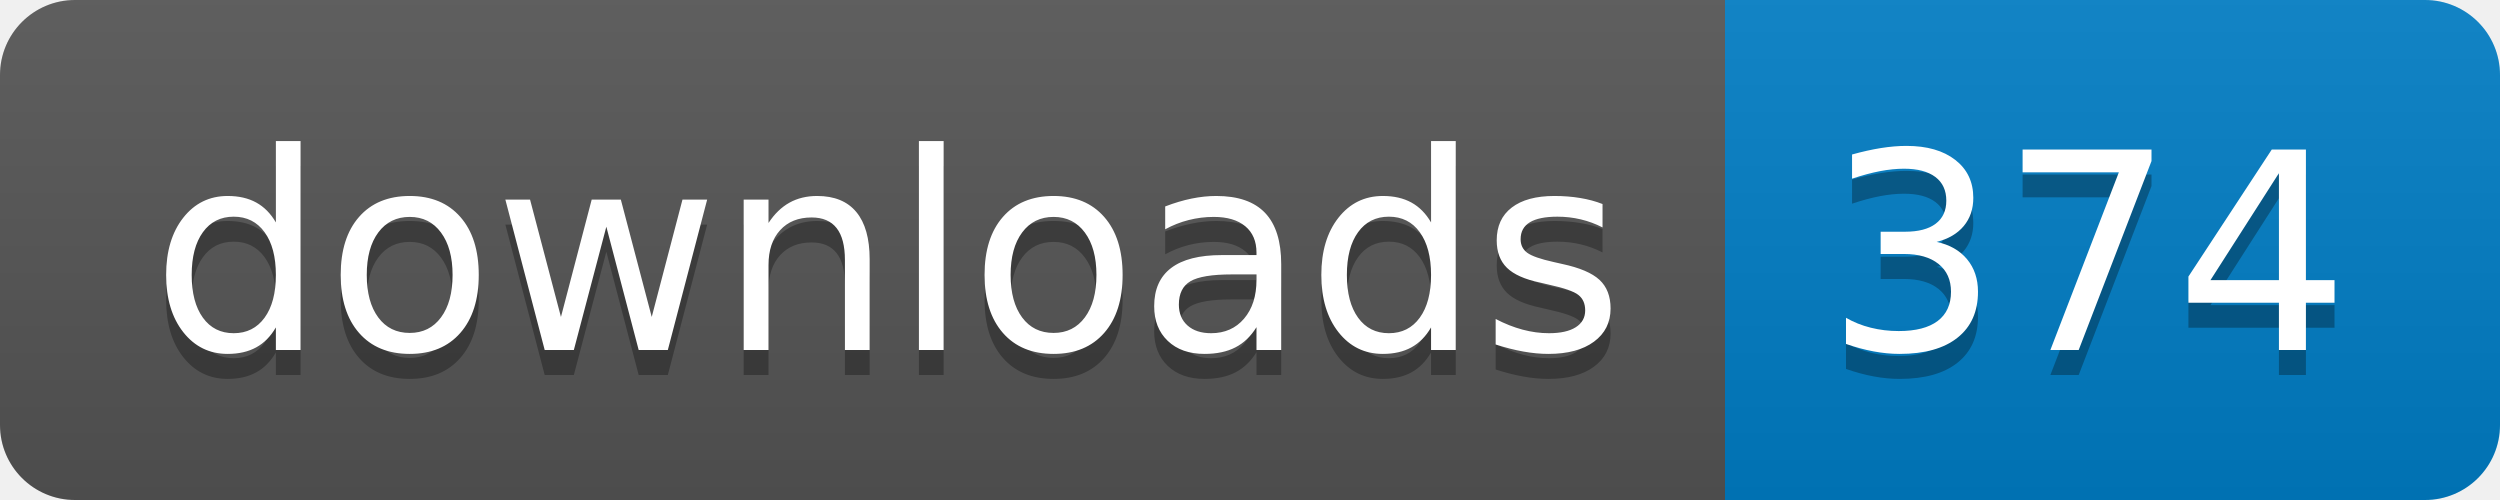
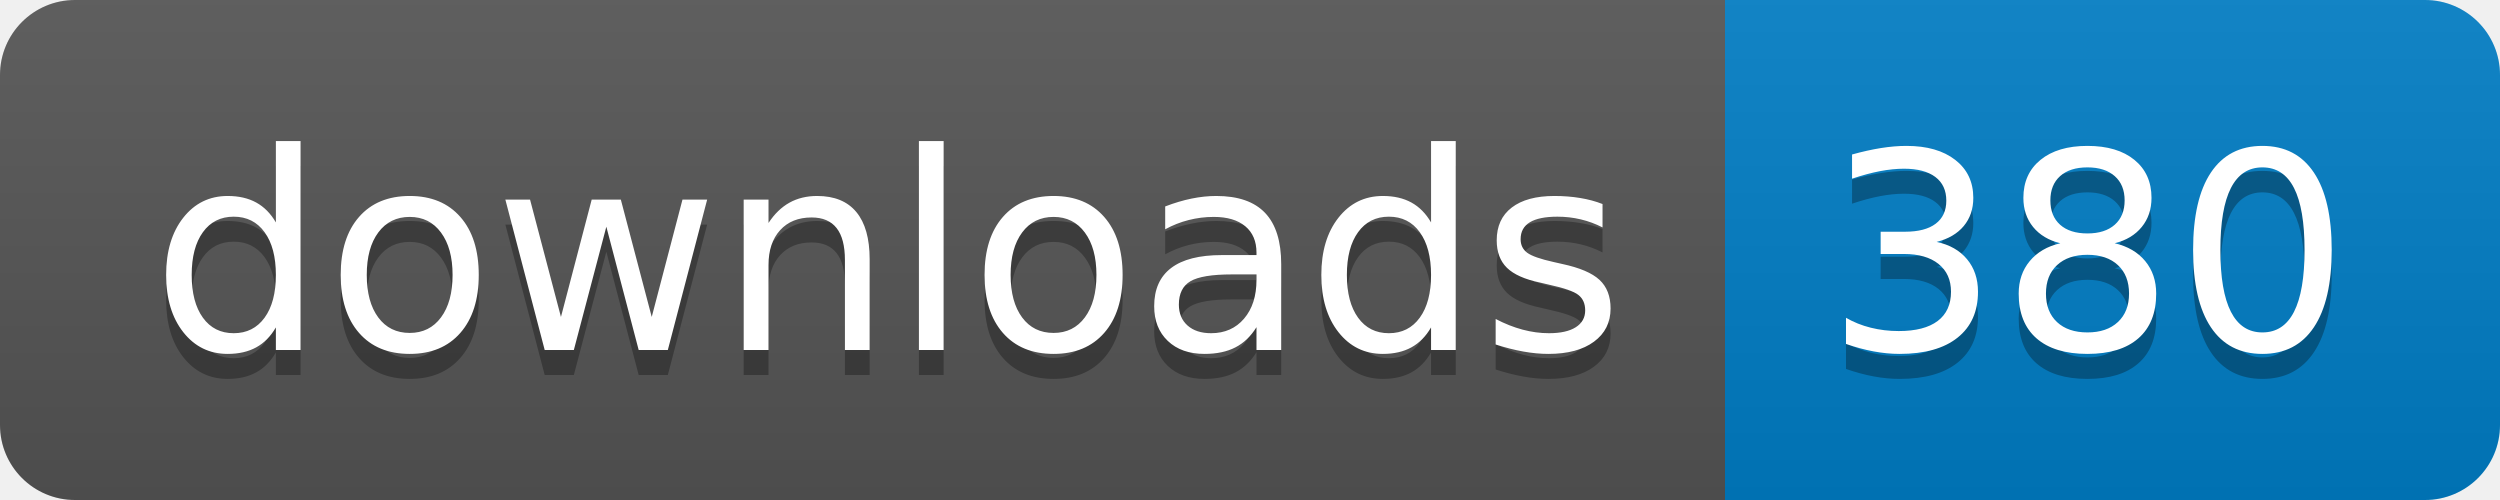
- <svg xmlns="http://www.w3.org/2000/svg" width="100" height="20" role="img" aria-label="downloads: 374">
+ <svg xmlns="http://www.w3.org/2000/svg" width="100" height="20" role="img" aria-label="downloads: 380">
  <linearGradient id="s" x2="0" y2="100%">
    <stop offset="0" stop-color="#bbb" stop-opacity=".1" />
    <stop offset="1" stop-opacity=".1" />
  </linearGradient>
  <clipPath id="r">
    <rect width="100" height="20" rx="3" fill="#fff" />
  </clipPath>
  <g clip-path="url(#r)">
    <rect width="69" height="20" fill="#555" />
    <rect x="69" width="31" height="20" fill="#007ec6" />
    <rect width="100" height="20" fill="url(#s)" />
  </g>
  <g fill="#fff" text-anchor="middle" font-family="Verdana,Geneva,DejaVu Sans,sans-serif" text-rendering="geometricPrecision" font-size="110">
    <text aria-hidden="true" x="355" y="150" fill="#010101" fill-opacity=".3" transform="scale(.1)" textLength="590">downloads</text>
    <text x="355" y="140" transform="scale(.1)" fill="#fff" textLength="590">downloads</text>
-     <text aria-hidden="true" x="835" y="150" fill="#010101" fill-opacity=".3" transform="scale(.1)" textLength="210">374</text>
-     <text x="835" y="140" transform="scale(.1)" fill="#fff" textLength="210">374</text>
+     <text aria-hidden="true" x="835" y="150" fill="#010101" fill-opacity=".3" transform="scale(.1)" textLength="210">380</text>
+     <text x="835" y="140" transform="scale(.1)" fill="#fff" textLength="210">380</text>
  </g>
</svg>
